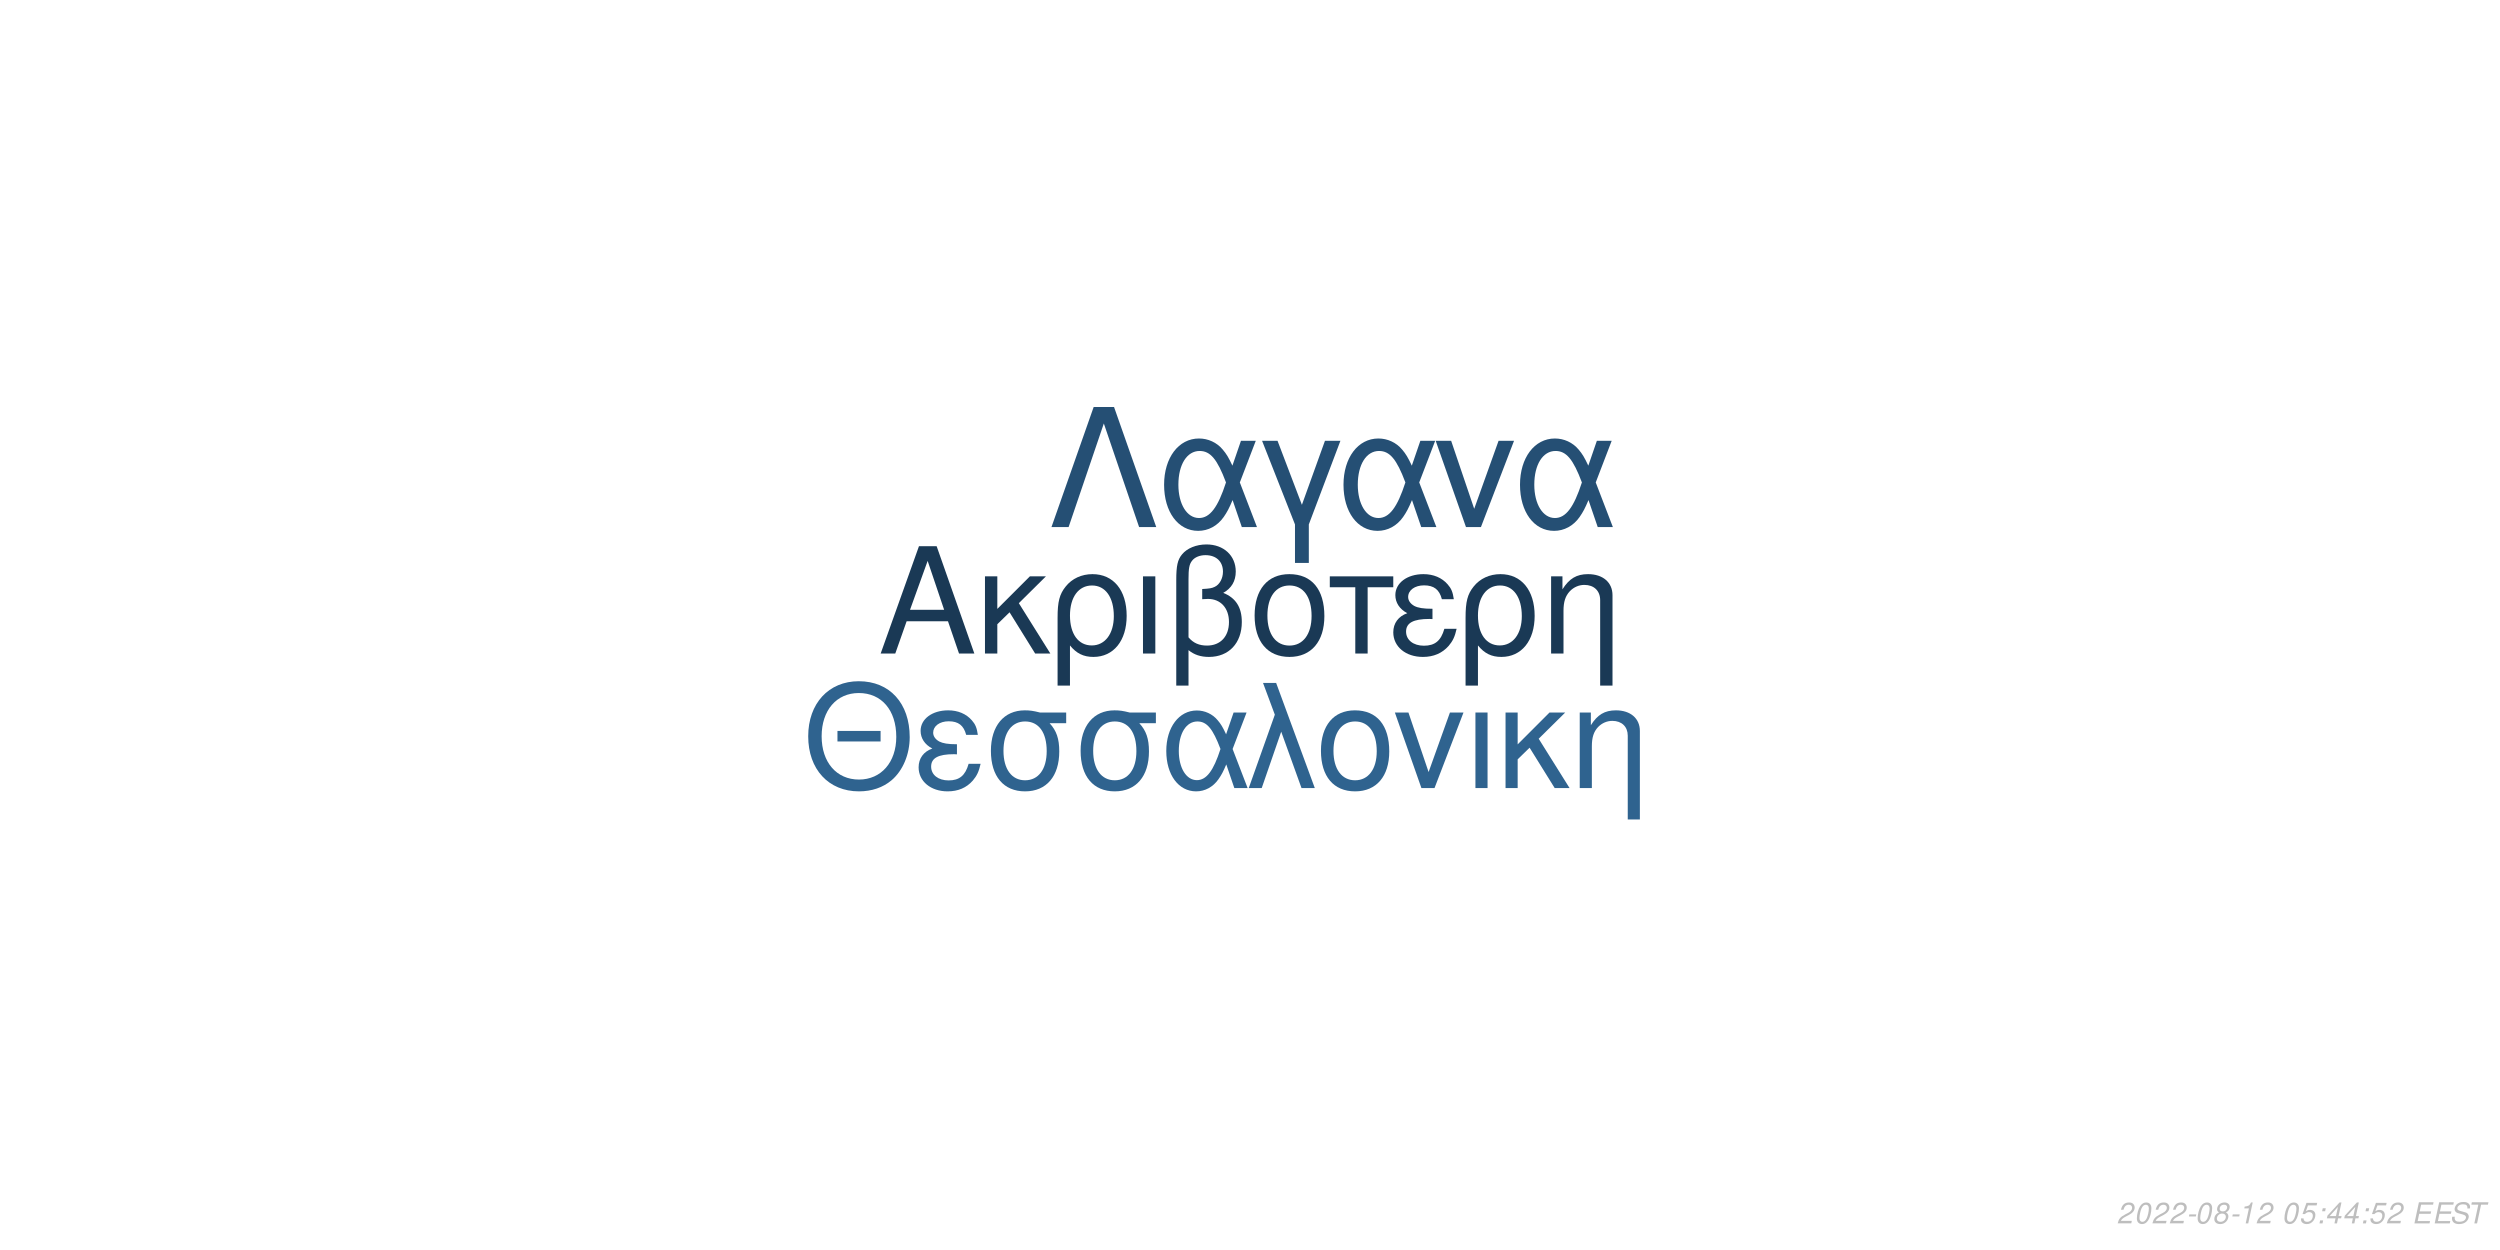
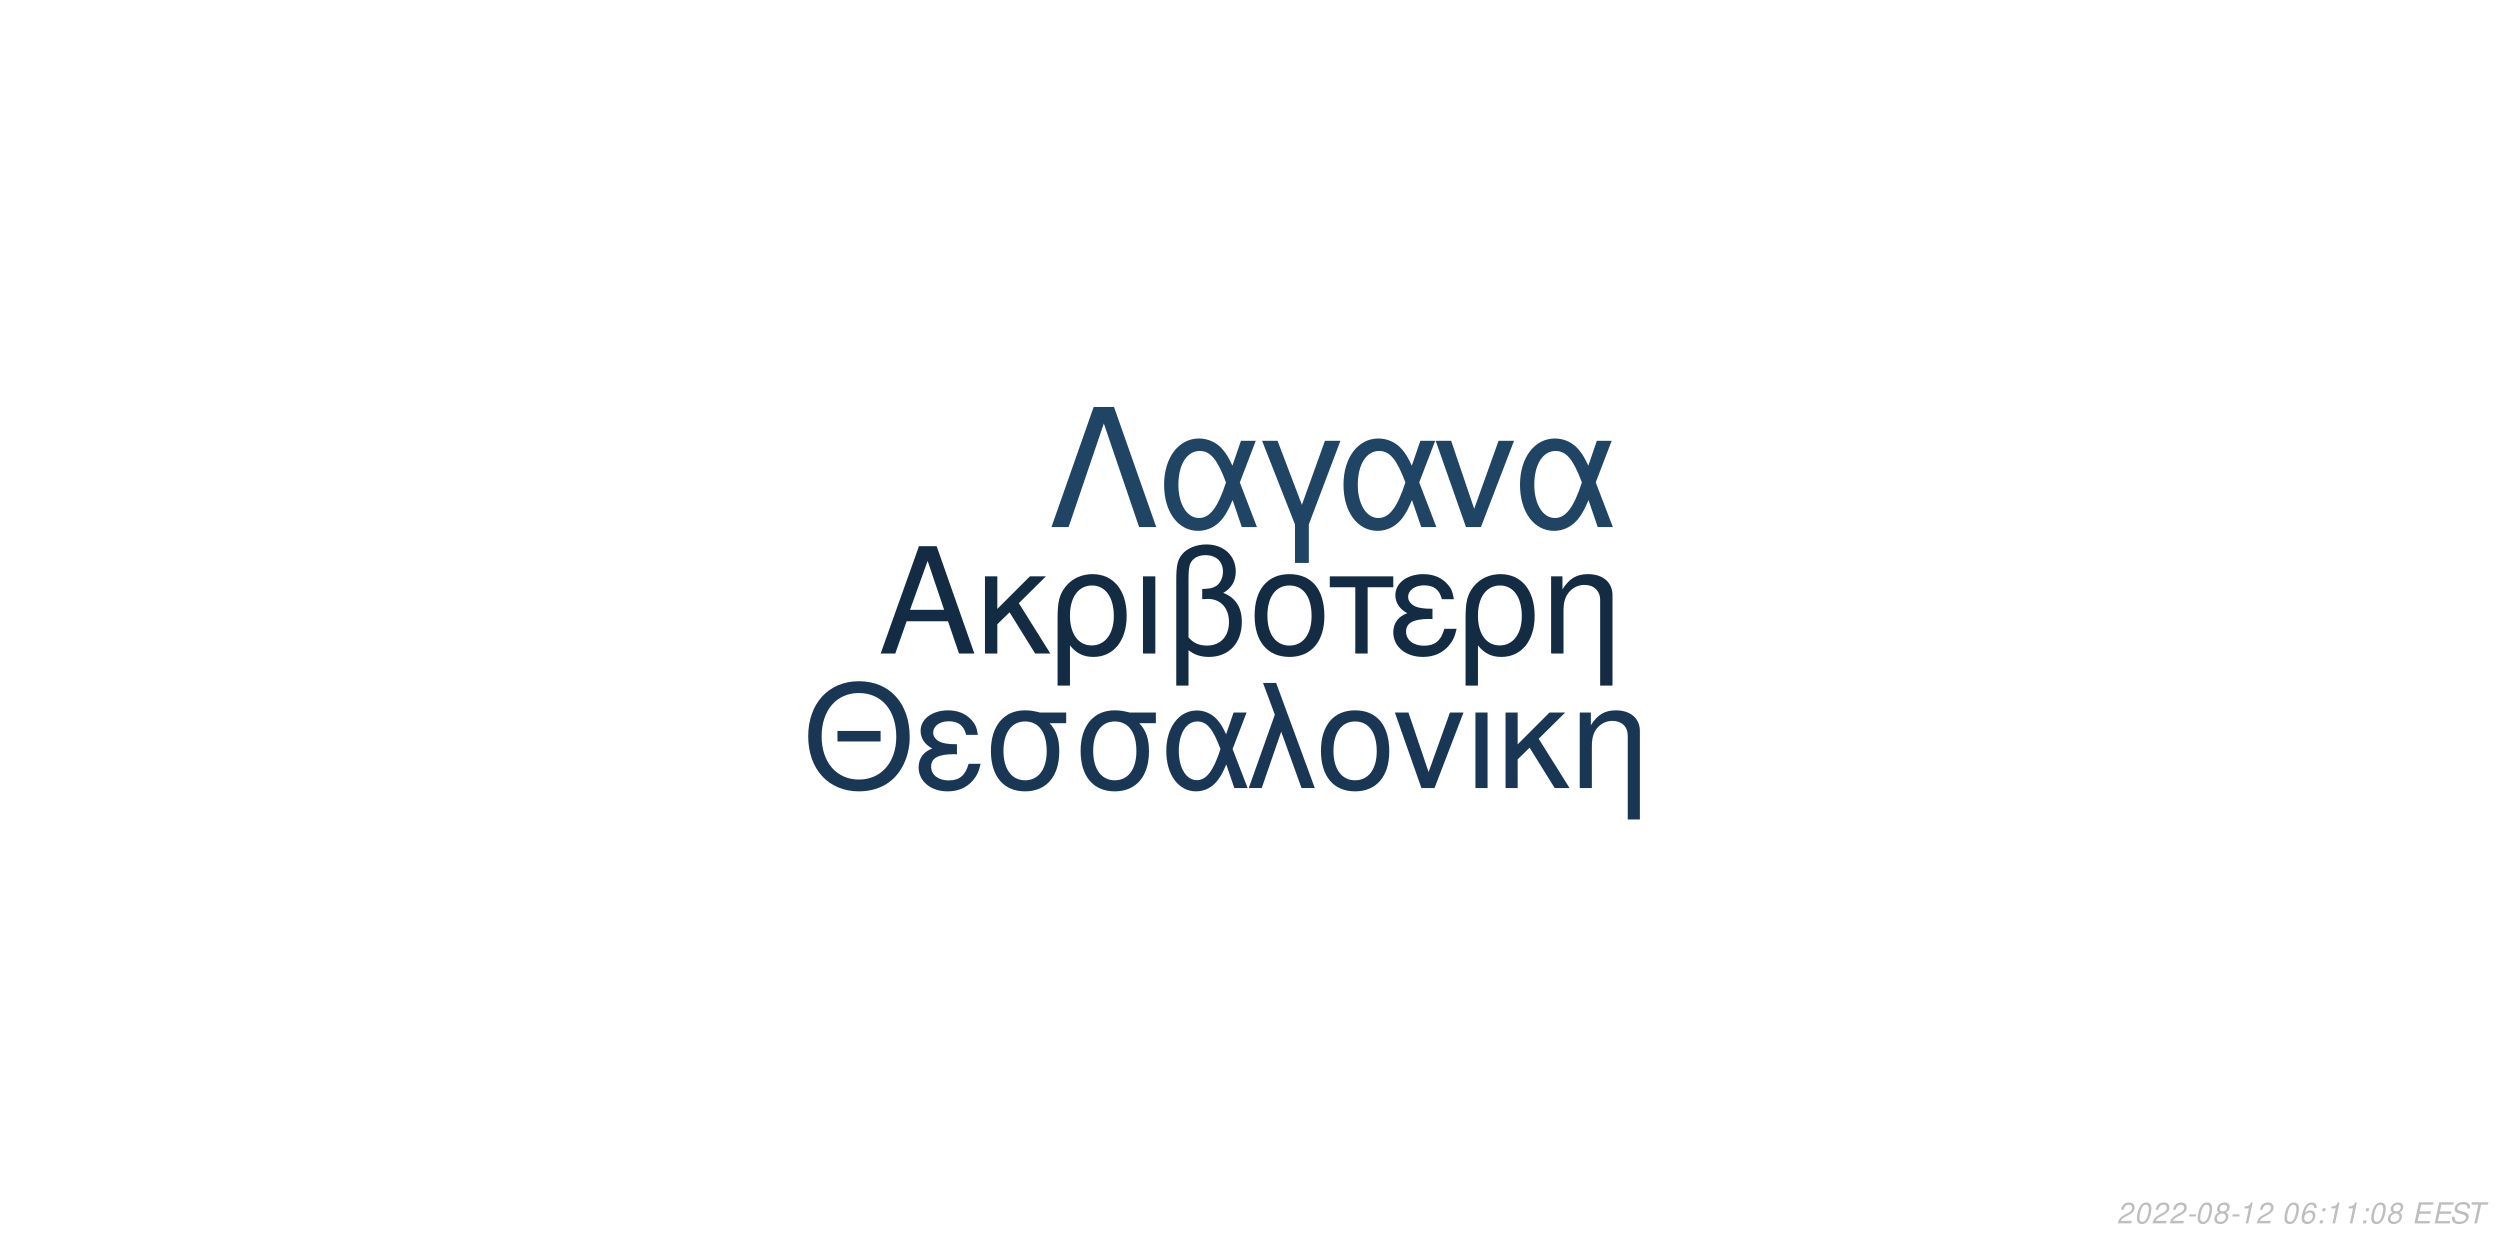
<svg xmlns="http://www.w3.org/2000/svg" xmlns:xlink="http://www.w3.org/1999/xlink" width="864pt" height="432pt" viewBox="0 0 864 432" version="1.1">
  <defs>
    <g>
      <symbol overflow="visible" id="glyph0-0">
        <path style="stroke:none;" d="" />
      </symbol>
      <symbol overflow="visible" id="glyph0-1">
        <path style="stroke:none;" d="M 24.125 -11.141 L 27.938 0 L 33.234 0 L 20.203 -37.094 L 14.094 -37.094 L 0.859 0 L 5.906 0 L 9.828 -11.141 Z M 22.797 -15.109 L 11 -15.109 L 17.094 -32.016 Z M 22.797 -15.109 " />
      </symbol>
      <symbol overflow="visible" id="glyph0-2">
        <path style="stroke:none;" d="M 7.172 -15.422 L 7.172 -26.672 L 2.906 -26.672 L 2.906 0 L 7.172 0 L 7.172 -10.125 L 11.406 -14.25 L 20.25 0 L 25.5 0 L 14.609 -17.406 L 23.969 -26.672 L 18.422 -26.672 Z M 7.172 -15.422 " />
      </symbol>
      <symbol overflow="visible" id="glyph0-3">
        <path style="stroke:none;" d="M 3 11.094 L 7.281 11.094 L 7.281 -2.797 C 9.516 -0.047 11.953 1.172 15.375 1.172 C 22.344 1.172 26.875 -4.422 26.875 -13.031 C 26.875 -21.891 22.297 -27.438 15.062 -27.438 C 11.297 -27.438 7.984 -25.906 5.797 -23.156 C 3.672 -20.516 3 -17.969 3 -12.359 Z M 14.906 -23.516 C 19.547 -23.516 22.438 -19.438 22.438 -12.922 C 22.438 -6.812 19.391 -2.797 14.812 -2.797 C 10.172 -2.797 7.281 -6.766 7.281 -13.125 C 7.281 -19.484 10.234 -23.516 14.906 -23.516 Z M 14.906 -23.516 " />
      </symbol>
      <symbol overflow="visible" id="glyph0-4">
        <path style="stroke:none;" d="M 3.516 0 L 7.781 0 L 7.781 -26.672 L 3.516 -26.672 Z M 3.516 0 " />
      </symbol>
      <symbol overflow="visible" id="glyph0-5">
        <path style="stroke:none;" d="M 4.016 11.094 L 8.25 11.094 L 8.25 -1.172 C 10.172 0.406 12.422 1.172 15.312 1.172 C 22.188 1.172 26.672 -3.609 26.672 -10.891 C 26.672 -15.984 24.578 -19.234 20.25 -20.969 C 23.109 -22.547 24.578 -25.031 24.578 -28.344 C 24.578 -33.844 20.406 -37.703 14.453 -37.703 C 10.938 -37.703 7.734 -36.391 6 -34.25 C 4.484 -32.422 4.016 -30.328 4.016 -25.391 Z M 8.25 -25.656 C 8.25 -29.359 8.5 -30.844 9.469 -32.062 C 10.375 -33.281 12.156 -34 14.094 -34 C 17.812 -34 20.156 -31.812 20.156 -28.297 C 20.156 -25.953 18.984 -23.812 17.297 -23.047 C 16.281 -22.547 15.469 -22.438 12.984 -22.297 L 12.984 -18.781 C 13.734 -18.828 14.344 -18.875 14.969 -18.875 C 19.344 -18.875 22.234 -15.719 22.234 -10.891 C 22.234 -5.906 19.281 -2.75 14.656 -2.75 C 11.953 -2.75 9.922 -3.609 8.25 -5.594 Z M 8.25 -25.656 " />
      </symbol>
      <symbol overflow="visible" id="glyph0-6">
        <path style="stroke:none;" d="M 14.094 -27.438 C 6.562 -27.438 2.094 -22.094 2.094 -13.125 C 2.094 -4.125 6.562 1.172 14.141 1.172 C 21.672 1.172 26.203 -4.172 26.203 -12.922 C 26.203 -22.188 21.828 -27.438 14.094 -27.438 Z M 14.141 -23.516 C 18.938 -23.516 21.781 -19.594 21.781 -12.984 C 21.781 -6.672 18.828 -2.75 14.141 -2.75 C 9.422 -2.75 6.516 -6.672 6.516 -13.125 C 6.516 -19.594 9.422 -23.516 14.141 -23.516 Z M 14.141 -23.516 " />
      </symbol>
      <symbol overflow="visible" id="glyph0-7">
        <path style="stroke:none;" d="M 7.891 0 L 12.156 0 L 12.156 -22.906 L 21.016 -22.906 L 21.016 -26.672 L -0.922 -26.672 L -0.922 -22.906 L 7.891 -22.906 Z M 7.891 0 " />
      </symbol>
      <symbol overflow="visible" id="glyph0-8">
        <path style="stroke:none;" d="M 14.562 -15.469 C 11.344 -15.469 9.562 -15.781 8.297 -16.438 C 6.922 -17.203 6.156 -18.328 6.156 -19.547 C 6.156 -21.891 8.453 -23.562 11.656 -23.562 C 15.062 -23.562 16.953 -22.094 17.812 -18.781 L 21.938 -18.781 C 21.578 -21.266 21.062 -22.5 19.797 -23.922 C 17.812 -26.203 14.906 -27.438 11.453 -27.438 C 5.797 -27.438 1.734 -24.375 1.734 -20.203 C 1.734 -17.609 3.156 -15.375 5.859 -13.938 C 2.797 -12.875 1.016 -10.484 1.016 -7.328 C 1.016 -2.391 5.297 1.172 11.25 1.172 C 14.969 1.172 17.906 -0.109 20.156 -2.641 C 21.578 -4.328 22.297 -5.797 22.906 -8.547 L 18.672 -8.547 C 17.5 -4.422 15.422 -2.703 11.609 -2.703 C 7.938 -2.703 5.438 -4.688 5.438 -7.578 C 5.438 -10.578 7.938 -11.953 13.484 -11.953 C 13.641 -11.953 14.094 -11.953 14.562 -11.906 Z M 14.562 -15.469 " />
      </symbol>
      <symbol overflow="visible" id="glyph0-9">
        <path style="stroke:none;" d="M 3.562 -26.672 L 3.562 0 L 7.844 0 L 7.844 -14.703 C 7.844 -17.906 8.5 -19.891 10.031 -21.531 C 11.406 -22.953 13.188 -23.719 15.062 -23.719 C 18.375 -23.719 20.516 -21.672 20.516 -18.469 L 20.516 11.094 L 24.781 11.094 L 24.781 -20.156 C 24.781 -24.578 21.469 -27.438 16.328 -27.438 C 12.359 -27.438 9.828 -25.906 7.484 -22.188 L 7.484 -26.672 Z M 3.562 -26.672 " />
      </symbol>
      <symbol overflow="visible" id="glyph1-0">
        <path style="stroke:none;" d="" />
      </symbol>
      <symbol overflow="visible" id="glyph1-1">
        <path style="stroke:none;" d="M 26.859 -19.734 L 11.953 -19.734 L 11.953 -16.094 L 26.859 -16.094 Z M 19.328 -36.922 C 8.922 -36.922 1.844 -29.25 1.844 -17.891 C 1.844 -6.484 8.875 1.141 19.391 1.141 C 23.812 1.141 27.703 -0.203 30.641 -2.688 C 34.578 -6.031 36.922 -11.656 36.922 -17.594 C 36.922 -29.297 30 -36.922 19.328 -36.922 Z M 19.328 -32.844 C 27.203 -32.844 32.281 -26.906 32.281 -17.688 C 32.281 -8.922 27.062 -2.938 19.391 -2.938 C 11.609 -2.938 6.484 -8.922 6.484 -17.891 C 6.484 -26.859 11.609 -32.844 19.328 -32.844 Z M 19.328 -32.844 " />
      </symbol>
      <symbol overflow="visible" id="glyph1-2">
        <path style="stroke:none;" d="M 14.25 -15.141 C 11.109 -15.141 9.375 -15.453 8.125 -16.094 C 6.781 -16.844 6.031 -17.938 6.031 -19.141 C 6.031 -21.422 8.266 -23.078 11.406 -23.078 C 14.75 -23.078 16.594 -21.625 17.438 -18.391 L 21.469 -18.391 C 21.125 -20.828 20.625 -22.031 19.391 -23.422 C 17.438 -25.656 14.594 -26.859 11.219 -26.859 C 5.688 -26.859 1.688 -23.875 1.688 -19.781 C 1.688 -17.234 3.094 -15.047 5.734 -13.656 C 2.734 -12.609 1 -10.266 1 -7.172 C 1 -2.344 5.188 1.141 11.016 1.141 C 14.656 1.141 17.547 -0.094 19.734 -2.594 C 21.125 -4.234 21.828 -5.688 22.422 -8.375 L 18.281 -8.375 C 17.141 -4.328 15.094 -2.641 11.359 -2.641 C 7.766 -2.641 5.328 -4.578 5.328 -7.422 C 5.328 -10.359 7.766 -11.703 13.203 -11.703 C 13.359 -11.703 13.797 -11.703 14.25 -11.656 Z M 14.25 -15.141 " />
      </symbol>
      <symbol overflow="visible" id="glyph1-3">
        <path style="stroke:none;" d="M 29 -26.109 L 19.938 -26.109 C 17.594 -26.703 16.438 -26.859 14.703 -26.859 C 7.469 -26.859 2.984 -21.469 2.984 -12.859 C 2.984 -4.031 7.375 1.141 14.797 1.141 C 22.172 1.141 26.609 -4.078 26.609 -12.656 C 26.609 -17.047 25.656 -19.828 23.266 -22.422 L 29 -22.422 Z M 14.797 -23.016 C 19.531 -23.016 22.266 -19.234 22.266 -12.75 C 22.266 -6.531 19.438 -2.688 14.797 -2.688 C 10.172 -2.688 7.328 -6.531 7.328 -12.859 C 7.328 -19.188 10.172 -23.016 14.797 -23.016 Z M 14.797 -23.016 " />
      </symbol>
      <symbol overflow="visible" id="glyph1-4">
        <path style="stroke:none;" d="M 29.344 -26.109 L 24.859 -26.109 L 22.266 -18.578 C 21.125 -21.031 20.484 -22.125 19.328 -23.469 C 17.547 -25.609 14.906 -26.812 12.156 -26.812 C 5.984 -26.812 1.594 -20.984 1.594 -12.812 C 1.594 -4.578 5.828 1.141 11.906 1.141 C 14.953 1.141 17.734 -0.344 19.625 -3.047 C 20.672 -4.531 21.281 -5.688 22.328 -8.172 L 25.109 0 L 29.703 0 L 24.516 -13.5 Z M 20.328 -13.5 C 17.891 -5.922 15.453 -2.734 12.156 -2.734 C 8.516 -2.734 5.922 -6.922 5.922 -12.812 C 5.922 -18.938 8.516 -23.016 12.359 -23.016 C 15.594 -23.016 17.688 -20.531 20.328 -13.5 Z M 20.328 -13.5 " />
      </symbol>
      <symbol overflow="visible" id="glyph1-5">
        <path style="stroke:none;" d="M 1.094 0 L 5.578 0 L 12.312 -19.484 L 19.328 0 L 23.922 0 L 10.562 -36.328 L 6.031 -36.328 L 10.109 -25.359 Z M 1.094 0 " />
      </symbol>
      <symbol overflow="visible" id="glyph1-6">
        <path style="stroke:none;" d="M 13.797 -26.859 C 6.422 -26.859 2.047 -21.625 2.047 -12.859 C 2.047 -4.031 6.422 1.141 13.859 1.141 C 21.234 1.141 25.656 -4.078 25.656 -12.656 C 25.656 -21.719 21.375 -26.859 13.797 -26.859 Z M 13.859 -23.016 C 18.531 -23.016 21.328 -19.188 21.328 -12.703 C 21.328 -6.531 18.438 -2.688 13.859 -2.688 C 9.219 -2.688 6.375 -6.531 6.375 -12.859 C 6.375 -19.188 9.219 -23.016 13.859 -23.016 Z M 13.859 -23.016 " />
      </symbol>
      <symbol overflow="visible" id="glyph1-7">
        <path style="stroke:none;" d="M 14.297 0 L 24.312 -26.109 L 19.625 -26.109 L 12.25 -5.531 L 5.281 -26.109 L 0.594 -26.109 L 9.766 0 Z M 14.297 0 " />
      </symbol>
      <symbol overflow="visible" id="glyph1-8">
        <path style="stroke:none;" d="M 3.438 0 L 7.625 0 L 7.625 -26.109 L 3.438 -26.109 Z M 3.438 0 " />
      </symbol>
      <symbol overflow="visible" id="glyph1-9">
        <path style="stroke:none;" d="M 7.031 -15.094 L 7.031 -26.109 L 2.844 -26.109 L 2.844 0 L 7.031 0 L 7.031 -9.922 L 11.156 -13.953 L 19.828 0 L 24.969 0 L 14.297 -17.047 L 23.469 -26.109 L 18.031 -26.109 Z M 7.031 -15.094 " />
      </symbol>
      <symbol overflow="visible" id="glyph1-10">
        <path style="stroke:none;" d="M 3.484 -26.109 L 3.484 0 L 7.672 0 L 7.672 -14.406 C 7.672 -17.547 8.328 -19.484 9.812 -21.078 C 11.156 -22.469 12.906 -23.219 14.75 -23.219 C 17.984 -23.219 20.078 -21.234 20.078 -18.094 L 20.078 10.859 L 24.266 10.859 L 24.266 -19.734 C 24.266 -24.062 21.031 -26.859 16 -26.859 C 12.109 -26.859 9.609 -25.359 7.328 -21.719 L 7.328 -26.109 Z M 3.484 -26.109 " />
      </symbol>
      <symbol overflow="visible" id="glyph2-0">
        <path style="stroke:none;" d="" />
      </symbol>
      <symbol overflow="visible" id="glyph2-1">
        <path style="stroke:none;" d="M 22.531 -41.484 L 15.484 -41.484 L 0.906 0 L 6.828 0 L 19 -35.797 L 31.188 0 L 37.109 0 Z M 22.531 -41.484 " />
      </symbol>
      <symbol overflow="visible" id="glyph2-2">
        <path style="stroke:none;" d="M 33.516 -29.812 L 28.391 -29.812 L 25.438 -21.219 C 24.125 -24.016 23.391 -25.266 22.078 -26.797 C 20.031 -29.25 17.016 -30.609 13.891 -30.609 C 6.828 -30.609 1.828 -23.953 1.828 -14.625 C 1.828 -5.234 6.656 1.312 13.594 1.312 C 17.078 1.312 20.266 -0.391 22.422 -3.469 C 23.609 -5.172 24.297 -6.484 25.5 -9.328 L 28.688 0 L 33.922 0 L 28 -15.422 Z M 23.219 -15.422 C 20.422 -6.766 17.641 -3.125 13.891 -3.125 C 9.734 -3.125 6.766 -7.906 6.766 -14.625 C 6.766 -21.625 9.734 -26.297 14.109 -26.297 C 17.812 -26.297 20.203 -23.453 23.219 -15.422 Z M 23.219 -15.422 " />
      </symbol>
      <symbol overflow="visible" id="glyph2-3">
        <path style="stroke:none;" d="M 12.062 12.406 L 16.844 12.406 L 16.844 -0.906 L 27.766 -29.812 L 22.422 -29.812 L 14.453 -7.688 L 6.031 -29.812 L 0.688 -29.812 L 12.062 -0.906 Z M 12.062 12.406 " />
      </symbol>
      <symbol overflow="visible" id="glyph2-4">
        <path style="stroke:none;" d="M 16.328 0 L 27.766 -29.812 L 22.422 -29.812 L 14 -6.312 L 6.031 -29.812 L 0.688 -29.812 L 11.156 0 Z M 16.328 0 " />
      </symbol>
      <symbol overflow="visible" id="glyph3-0">
        <path style="stroke:none;" d="" />
      </symbol>
      <symbol overflow="visible" id="glyph3-1">
        <path style="stroke:none;" d="M 5.234 -0.875 L 1.469 -0.875 C 1.641 -1.375 2.203 -1.891 3.109 -2.344 L 4.234 -2.938 C 5.562 -3.625 6.219 -4.469 6.219 -5.484 C 6.219 -5.938 6.062 -6.359 5.797 -6.656 C 5.469 -7.047 4.984 -7.234 4.312 -7.234 C 2.766 -7.234 1.891 -6.453 1.484 -4.734 L 2.375 -4.734 C 2.484 -5.188 2.609 -5.484 2.797 -5.75 C 3.094 -6.203 3.609 -6.453 4.188 -6.453 C 4.891 -6.453 5.344 -6.031 5.344 -5.375 C 5.344 -4.703 4.859 -4.094 4.016 -3.656 L 2.984 -3.125 C 1.234 -2.188 0.797 -1.656 0.344 -0.016 L 5.047 -0.016 Z M 5.234 -0.875 " />
      </symbol>
      <symbol overflow="visible" id="glyph3-2">
        <path style="stroke:none;" d="M 4.203 -7.234 C 3.375 -7.234 2.688 -6.812 2.125 -5.984 C 1.484 -5.047 0.984 -3.188 0.984 -1.734 C 0.984 -1.109 1.172 -0.562 1.484 -0.266 C 1.797 0.047 2.281 0.234 2.766 0.234 C 3.625 0.234 4.281 -0.156 4.859 -1.016 C 5.516 -1.953 6 -3.797 6 -5.266 C 6 -6.5 5.328 -7.234 4.203 -7.234 Z M 4.094 -6.453 C 4.734 -6.453 5.125 -5.984 5.125 -5.156 C 5.125 -4.203 4.781 -2.625 4.406 -1.812 C 3.984 -0.938 3.516 -0.547 2.875 -0.547 C 2.25 -0.547 1.875 -1.031 1.875 -1.828 C 1.875 -2.797 2.203 -4.344 2.594 -5.203 C 2.984 -6.047 3.453 -6.453 4.094 -6.453 Z M 4.094 -6.453 " />
      </symbol>
      <symbol overflow="visible" id="glyph3-3">
        <path style="stroke:none;" d="M 3.516 -3.125 L 1.125 -3.125 L 0.969 -2.406 L 3.359 -2.406 Z M 3.516 -3.125 " />
      </symbol>
      <symbol overflow="visible" id="glyph3-4">
        <path style="stroke:none;" d="M 4.766 -3.797 C 5.078 -3.969 5.234 -4.078 5.438 -4.234 C 5.812 -4.594 6.062 -5.172 6.062 -5.734 C 6.062 -6.625 5.344 -7.234 4.266 -7.234 C 2.812 -7.234 1.703 -6.219 1.703 -4.875 C 1.703 -4.406 1.875 -4.125 2.359 -3.812 C 1.297 -3.312 0.75 -2.516 0.75 -1.469 C 0.75 -0.438 1.547 0.234 2.812 0.234 C 3.656 0.234 4.359 -0.094 4.938 -0.734 C 5.359 -1.234 5.609 -1.859 5.609 -2.438 C 5.609 -3.047 5.312 -3.516 4.766 -3.797 Z M 4.109 -6.453 C 4.797 -6.453 5.188 -6.125 5.188 -5.578 C 5.188 -5.266 5.062 -4.922 4.859 -4.672 C 4.562 -4.312 4.188 -4.156 3.656 -4.156 C 2.984 -4.156 2.594 -4.453 2.594 -4.984 C 2.594 -5.859 3.203 -6.453 4.109 -6.453 Z M 3.453 -3.406 C 4.234 -3.406 4.734 -2.984 4.734 -2.312 C 4.734 -1.312 3.922 -0.547 2.875 -0.547 C 2.125 -0.547 1.625 -0.969 1.625 -1.625 C 1.625 -2.609 2.438 -3.406 3.453 -3.406 Z M 3.453 -3.406 " />
      </symbol>
      <symbol overflow="visible" id="glyph3-5">
        <path style="stroke:none;" d="M 3.703 -5.188 L 2.594 0 L 3.469 0 L 5.016 -7.234 L 4.438 -7.234 C 3.906 -6.156 3.688 -6.016 2.234 -5.812 L 2.109 -5.188 Z M 3.703 -5.188 " />
      </symbol>
      <symbol overflow="visible" id="glyph3-6">
        <path style="stroke:none;" d="" />
      </symbol>
      <symbol overflow="visible" id="glyph3-7">
-         <path style="stroke:none;" d="M 6.297 -7.094 L 2.594 -7.094 L 1.234 -3.234 L 2.047 -3.234 C 2.656 -3.766 2.938 -3.906 3.531 -3.906 C 4.328 -3.906 4.797 -3.453 4.797 -2.688 C 4.797 -1.438 3.969 -0.547 2.828 -0.547 C 2.031 -0.547 1.609 -0.938 1.578 -1.734 L 0.703 -1.734 L 0.703 -1.516 C 0.703 -0.938 0.844 -0.547 1.188 -0.266 C 1.562 0.062 2.078 0.234 2.703 0.234 C 3.656 0.234 4.391 -0.156 4.984 -0.922 C 5.422 -1.5 5.672 -2.234 5.672 -2.953 C 5.672 -4 4.938 -4.672 3.812 -4.672 C 3.328 -4.672 2.906 -4.547 2.406 -4.234 L 3.109 -6.219 L 6.109 -6.219 Z M 6.297 -7.094 " />
+         <path style="stroke:none;" d="M 6.125 -5.344 L 6.141 -5.625 C 6.141 -6.609 5.453 -7.234 4.391 -7.234 C 3.438 -7.234 2.641 -6.719 2.016 -5.703 C 1.422 -4.781 0.938 -2.953 0.938 -1.688 C 0.938 -0.516 1.688 0.234 2.859 0.234 C 3.703 0.234 4.438 -0.156 5 -0.875 C 5.406 -1.422 5.672 -2.156 5.672 -2.766 C 5.672 -3.812 4.969 -4.5 3.906 -4.5 C 3.234 -4.5 2.672 -4.234 2.094 -3.625 C 2.406 -5.375 3.234 -6.453 4.25 -6.453 C 4.703 -6.453 5.062 -6.234 5.172 -5.844 C 5.203 -5.719 5.234 -5.578 5.25 -5.344 Z M 3.656 -3.734 C 4.344 -3.734 4.797 -3.281 4.797 -2.625 C 4.797 -1.469 3.984 -0.547 2.984 -0.547 C 2.297 -0.547 1.812 -1.047 1.812 -1.766 C 1.812 -2.859 2.625 -3.734 3.656 -3.734 Z M 3.656 -3.734 " />
      </symbol>
      <symbol overflow="visible" id="glyph3-8">
        <path style="stroke:none;" d="M 2.359 -1.031 L 1.312 -1.031 L 1.094 0 L 2.141 0 Z M 3.266 -5.234 L 2.219 -5.234 L 2 -4.203 L 3.047 -4.203 Z M 3.266 -5.234 " />
      </symbol>
      <symbol overflow="visible" id="glyph3-9">
-         <path style="stroke:none;" d="M 3.625 -1.75 L 3.266 0 L 4.141 0 L 4.516 -1.75 L 5.562 -1.75 L 5.734 -2.531 L 4.688 -2.531 L 5.688 -7.234 L 5.016 -7.234 L 0.844 -2.672 L 0.641 -1.75 Z M 3.797 -2.531 L 1.594 -2.531 L 4.469 -5.703 Z M 3.797 -2.531 " />
+         <path style="stroke:none;" d="M 2.547 -3.312 L 6.5 -3.312 L 6.688 -4.141 L 2.719 -4.141 L 3.219 -6.469 L 7.344 -6.469 L 7.516 -7.297 L 2.453 -7.297 L 0.906 0 L 6.125 0 L 6.297 -0.812 L 2.016 -0.812 Z M 2.547 -3.312 " />
      </symbol>
      <symbol overflow="visible" id="glyph3-10">
-         <path style="stroke:none;" d="M 2.547 -3.312 L 6.5 -3.312 L 6.688 -4.141 L 2.719 -4.141 L 3.219 -6.469 L 7.344 -6.469 L 7.516 -7.297 L 2.453 -7.297 L 0.906 0 L 6.125 0 L 6.297 -0.812 L 2.016 -0.812 Z M 2.547 -3.312 " />
+         <path style="stroke:none;" d="M 7.062 -5.156 C 7.125 -5.438 7.141 -5.562 7.141 -5.703 C 7.141 -6.156 6.938 -6.594 6.594 -6.891 C 6.188 -7.25 5.656 -7.406 4.875 -7.406 C 3.844 -7.406 3.047 -7.125 2.5 -6.562 C 2.094 -6.141 1.781 -5.438 1.781 -4.922 C 1.781 -4.297 2.219 -3.766 2.891 -3.562 L 4.594 -3.094 C 5.406 -2.859 5.734 -2.578 5.734 -2.094 C 5.734 -1.781 5.547 -1.406 5.266 -1.141 C 4.844 -0.766 4.266 -0.578 3.453 -0.578 C 2.328 -0.578 1.812 -0.984 1.812 -1.906 C 1.812 -2.047 1.812 -2.125 1.844 -2.312 L 0.984 -2.312 C 0.906 -2.062 0.891 -1.906 0.891 -1.688 C 0.891 -0.484 1.797 0.234 3.297 0.234 C 4.359 0.234 5.234 -0.062 5.812 -0.609 C 6.344 -1.078 6.688 -1.797 6.688 -2.375 C 6.688 -2.641 6.609 -2.906 6.453 -3.156 C 6.234 -3.5 5.938 -3.703 5.469 -3.828 L 3.75 -4.312 C 2.984 -4.547 2.734 -4.734 2.734 -5.188 C 2.734 -5.547 2.875 -5.844 3.188 -6.109 C 3.547 -6.438 4.031 -6.594 4.703 -6.594 C 5.266 -6.594 5.688 -6.484 5.906 -6.297 C 6.094 -6.125 6.219 -5.797 6.219 -5.516 C 6.219 -5.422 6.203 -5.344 6.188 -5.156 Z M 7.062 -5.156 " />
      </symbol>
      <symbol overflow="visible" id="glyph3-11">
-         <path style="stroke:none;" d="M 7.062 -5.156 C 7.125 -5.438 7.141 -5.562 7.141 -5.703 C 7.141 -6.156 6.938 -6.594 6.594 -6.891 C 6.188 -7.25 5.656 -7.406 4.875 -7.406 C 3.844 -7.406 3.047 -7.125 2.5 -6.562 C 2.094 -6.141 1.781 -5.438 1.781 -4.922 C 1.781 -4.297 2.219 -3.766 2.891 -3.562 L 4.594 -3.094 C 5.406 -2.859 5.734 -2.578 5.734 -2.094 C 5.734 -1.781 5.547 -1.406 5.266 -1.141 C 4.844 -0.766 4.266 -0.578 3.453 -0.578 C 2.328 -0.578 1.812 -0.984 1.812 -1.906 C 1.812 -2.047 1.812 -2.125 1.844 -2.312 L 0.984 -2.312 C 0.906 -2.062 0.891 -1.906 0.891 -1.688 C 0.891 -0.484 1.797 0.234 3.297 0.234 C 4.359 0.234 5.234 -0.062 5.812 -0.609 C 6.344 -1.078 6.688 -1.797 6.688 -2.375 C 6.688 -2.641 6.609 -2.906 6.453 -3.156 C 6.234 -3.5 5.938 -3.703 5.469 -3.828 L 3.75 -4.312 C 2.984 -4.547 2.734 -4.734 2.734 -5.188 C 2.734 -5.547 2.875 -5.844 3.188 -6.109 C 3.547 -6.438 4.031 -6.594 4.703 -6.594 C 5.266 -6.594 5.688 -6.484 5.906 -6.297 C 6.094 -6.125 6.219 -5.797 6.219 -5.516 C 6.219 -5.422 6.203 -5.344 6.188 -5.156 Z M 7.062 -5.156 " />
-       </symbol>
-       <symbol overflow="visible" id="glyph3-12">
        <path style="stroke:none;" d="M 4.938 -6.469 L 7.312 -6.469 L 7.484 -7.297 L 1.75 -7.297 L 1.578 -6.469 L 3.984 -6.469 L 2.609 0 L 3.547 0 Z M 4.938 -6.469 " />
      </symbol>
    </g>
  </defs>
  <g id="surface1">
    <rect x="0" y="0" width="864" height="432" style="fill:rgb(100%,100%,100%);fill-opacity:1;stroke:none;" />
-     <g style="fill:rgb(10.196%,22.353%,33.333%);fill-opacity:1;">
+     <g style="fill:rgb(7.451%,16.863%,26.275%);fill-opacity:1;">
      <use xlink:href="#glyph0-1" x="303.5" y="225.861" />
      <use xlink:href="#glyph0-2" x="337.5" y="225.861" />
      <use xlink:href="#glyph0-3" x="362.5" y="225.861" />
      <use xlink:href="#glyph0-4" x="391.5" y="225.861" />
      <use xlink:href="#glyph0-5" x="402.5" y="225.861" />
      <use xlink:href="#glyph0-6" x="431.5" y="225.861" />
      <use xlink:href="#glyph0-7" x="460.5" y="225.861" />
      <use xlink:href="#glyph0-8" x="480.5" y="225.861" />
      <use xlink:href="#glyph0-3" x="503.5" y="225.861" />
      <use xlink:href="#glyph0-9" x="532.5" y="225.861" />
    </g>
-     <g style="fill:rgb(18.431%,38.824%,56.078%);fill-opacity:1;">
+     <g style="fill:rgb(9.804%,21.569%,32.941%);fill-opacity:1;">
      <use xlink:href="#glyph1-1" x="277.473" y="272.354" />
      <use xlink:href="#glyph1-2" x="316.473" y="272.354" />
      <use xlink:href="#glyph1-3" x="339.473" y="272.354" />
      <use xlink:href="#glyph1-3" x="370.473" y="272.354" />
      <use xlink:href="#glyph1-4" x="401.473" y="272.354" />
      <use xlink:href="#glyph1-5" x="430.473" y="272.354" />
      <use xlink:href="#glyph1-6" x="454.473" y="272.354" />
      <use xlink:href="#glyph1-7" x="481.473" y="272.354" />
      <use xlink:href="#glyph1-8" x="506.473" y="272.354" />
      <use xlink:href="#glyph1-9" x="517.473" y="272.354" />
      <use xlink:href="#glyph1-10" x="542.473" y="272.354" />
    </g>
-     <g style="fill:rgb(14.51%,30.98%,45.49%);fill-opacity:1;">
+     <g style="fill:rgb(12.549%,26.667%,39.216%);fill-opacity:1;">
      <use xlink:href="#glyph2-1" x="362.484" y="182.152" />
      <use xlink:href="#glyph2-2" x="400.484" y="182.152" />
      <use xlink:href="#glyph2-3" x="435.484" y="182.152" />
      <use xlink:href="#glyph2-2" x="462.484" y="182.152" />
      <use xlink:href="#glyph2-4" x="495.484" y="182.152" />
      <use xlink:href="#glyph2-2" x="523.484" y="182.152" />
    </g>
    <g style="fill:rgb(74.51%,74.51%,74.51%);fill-opacity:1;">
      <use xlink:href="#glyph3-1" x="731.52" y="422.81" />
      <use xlink:href="#glyph3-2" x="737.52" y="422.81" />
      <use xlink:href="#glyph3-1" x="743.52" y="422.81" />
      <use xlink:href="#glyph3-1" x="749.52" y="422.81" />
      <use xlink:href="#glyph3-3" x="755.52" y="422.81" />
      <use xlink:href="#glyph3-2" x="758.52" y="422.81" />
      <use xlink:href="#glyph3-4" x="764.52" y="422.81" />
      <use xlink:href="#glyph3-3" x="770.52" y="422.81" />
      <use xlink:href="#glyph3-5" x="773.52" y="422.81" />
      <use xlink:href="#glyph3-1" x="779.52" y="422.81" />
      <use xlink:href="#glyph3-6" x="785.52" y="422.81" />
      <use xlink:href="#glyph3-2" x="788.52" y="422.81" />
      <use xlink:href="#glyph3-7" x="794.52" y="422.81" />
      <use xlink:href="#glyph3-8" x="800.52" y="422.81" />
-       <use xlink:href="#glyph3-9" x="803.52" y="422.81" />
-       <use xlink:href="#glyph3-9" x="809.52" y="422.81" />
+       <use xlink:href="#glyph3-5" x="803.52" y="422.81" />
+       <use xlink:href="#glyph3-5" x="809.52" y="422.81" />
      <use xlink:href="#glyph3-8" x="815.52" y="422.81" />
-       <use xlink:href="#glyph3-7" x="818.52" y="422.81" />
-       <use xlink:href="#glyph3-1" x="824.52" y="422.81" />
+       <use xlink:href="#glyph3-2" x="818.52" y="422.81" />
+       <use xlink:href="#glyph3-4" x="824.52" y="422.81" />
      <use xlink:href="#glyph3-6" x="830.52" y="422.81" />
-       <use xlink:href="#glyph3-10" x="833.52" y="422.81" />
-       <use xlink:href="#glyph3-10" x="840.52" y="422.81" />
-       <use xlink:href="#glyph3-11" x="846.52" y="422.81" />
-       <use xlink:href="#glyph3-12" x="852.52" y="422.81" />
+       <use xlink:href="#glyph3-9" x="833.52" y="422.81" />
+       <use xlink:href="#glyph3-9" x="840.52" y="422.81" />
+       <use xlink:href="#glyph3-10" x="846.52" y="422.81" />
+       <use xlink:href="#glyph3-11" x="852.52" y="422.81" />
    </g>
  </g>
</svg>
